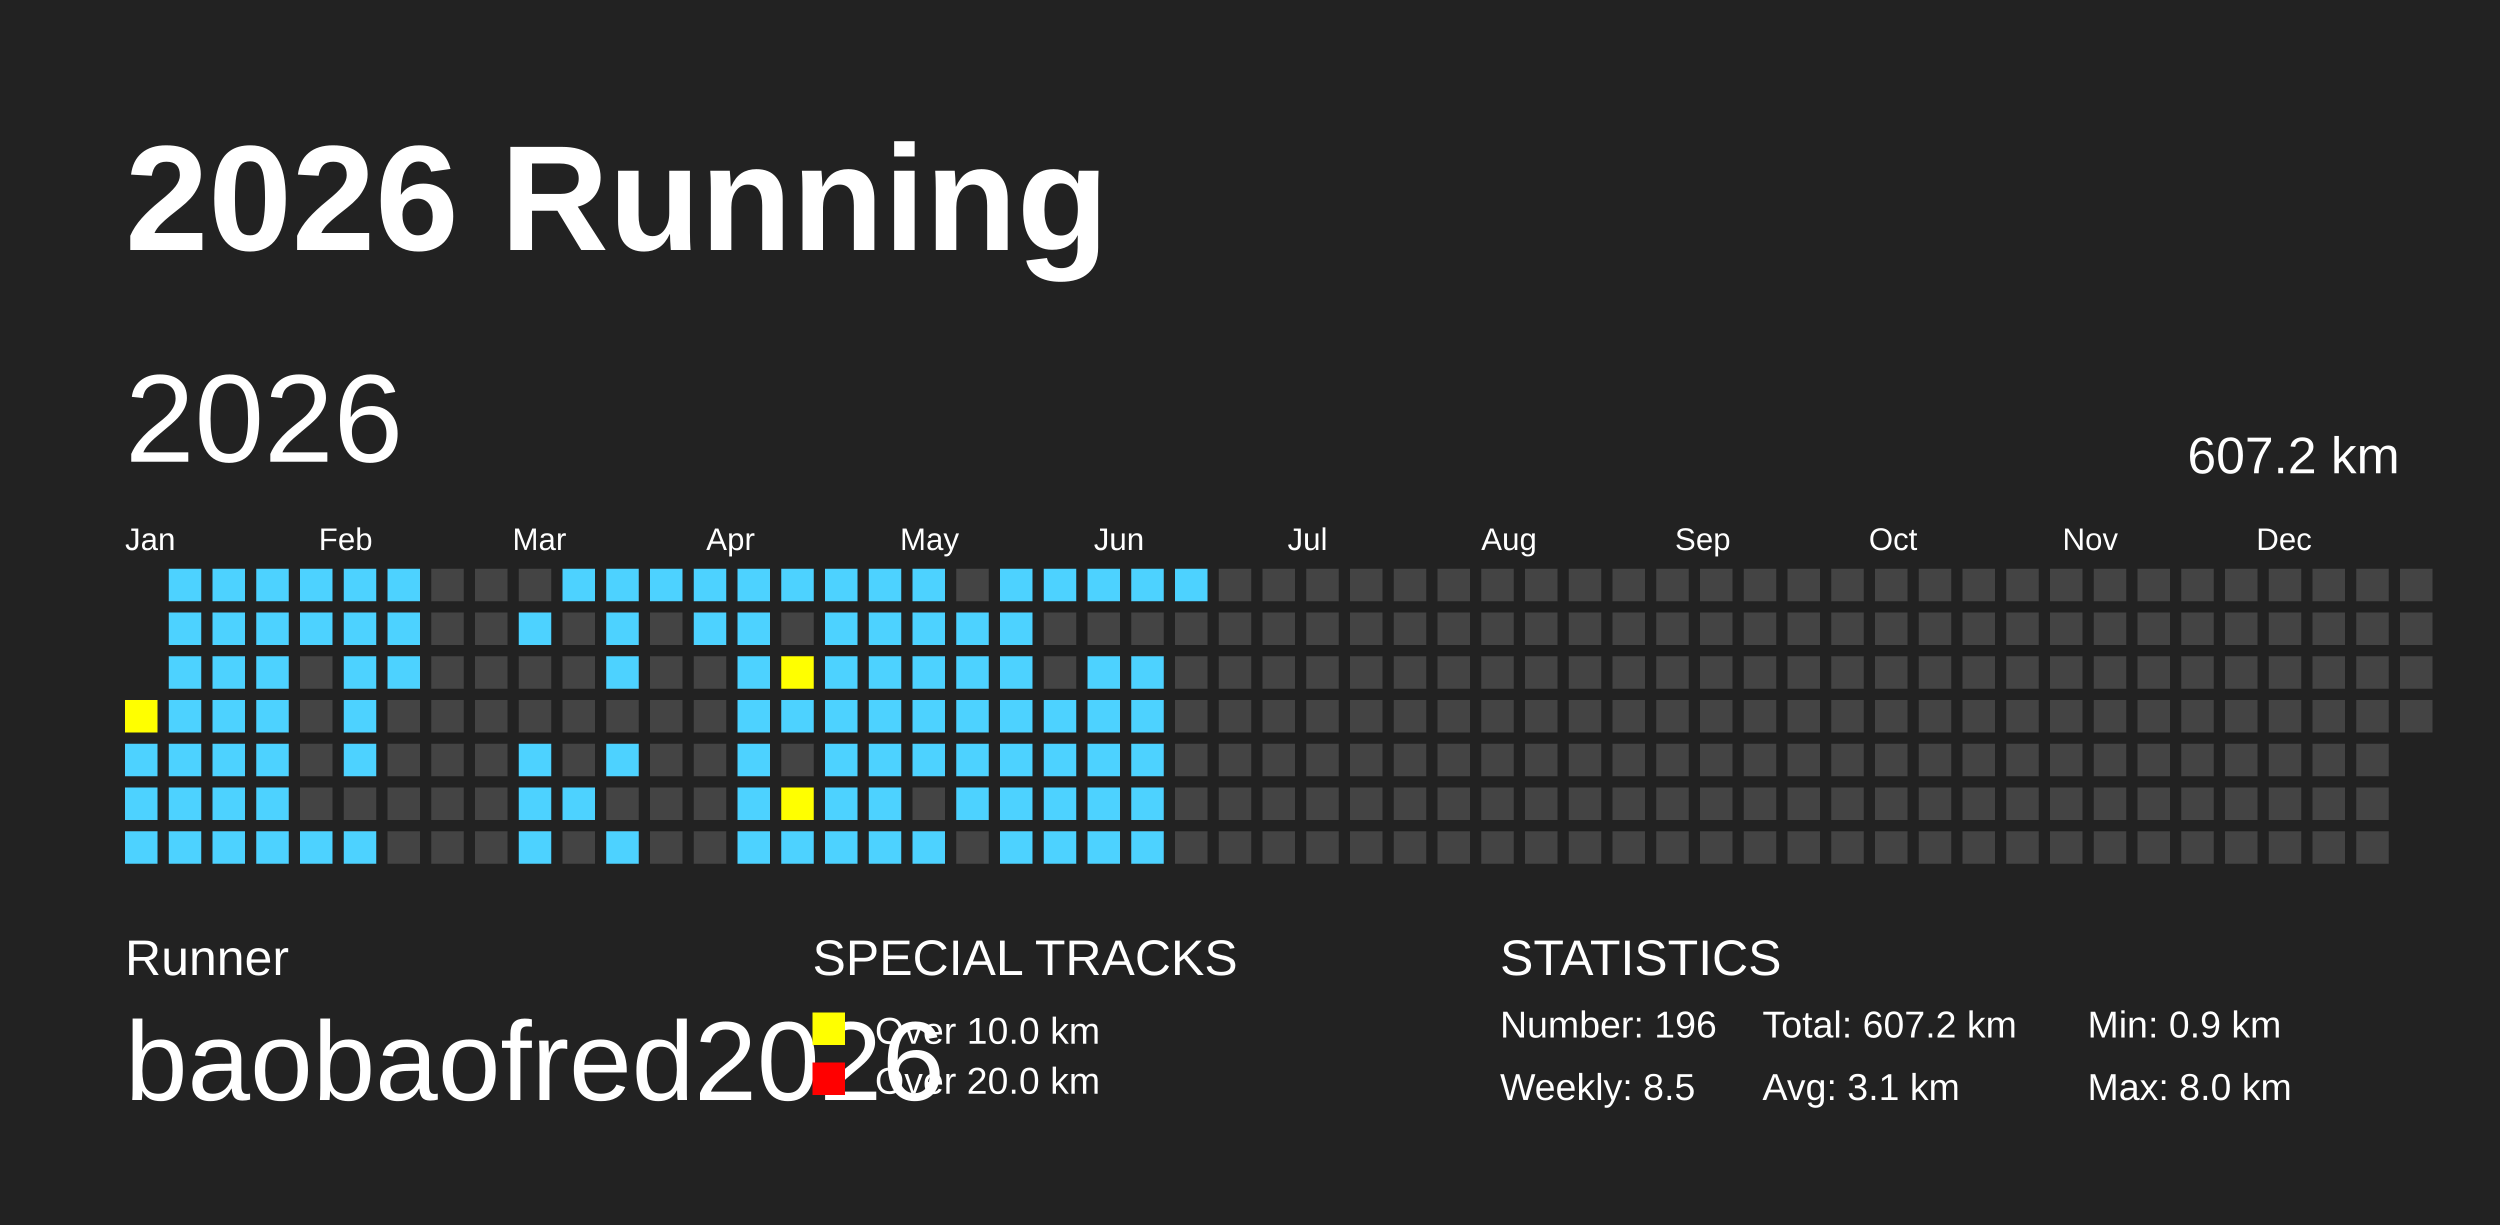
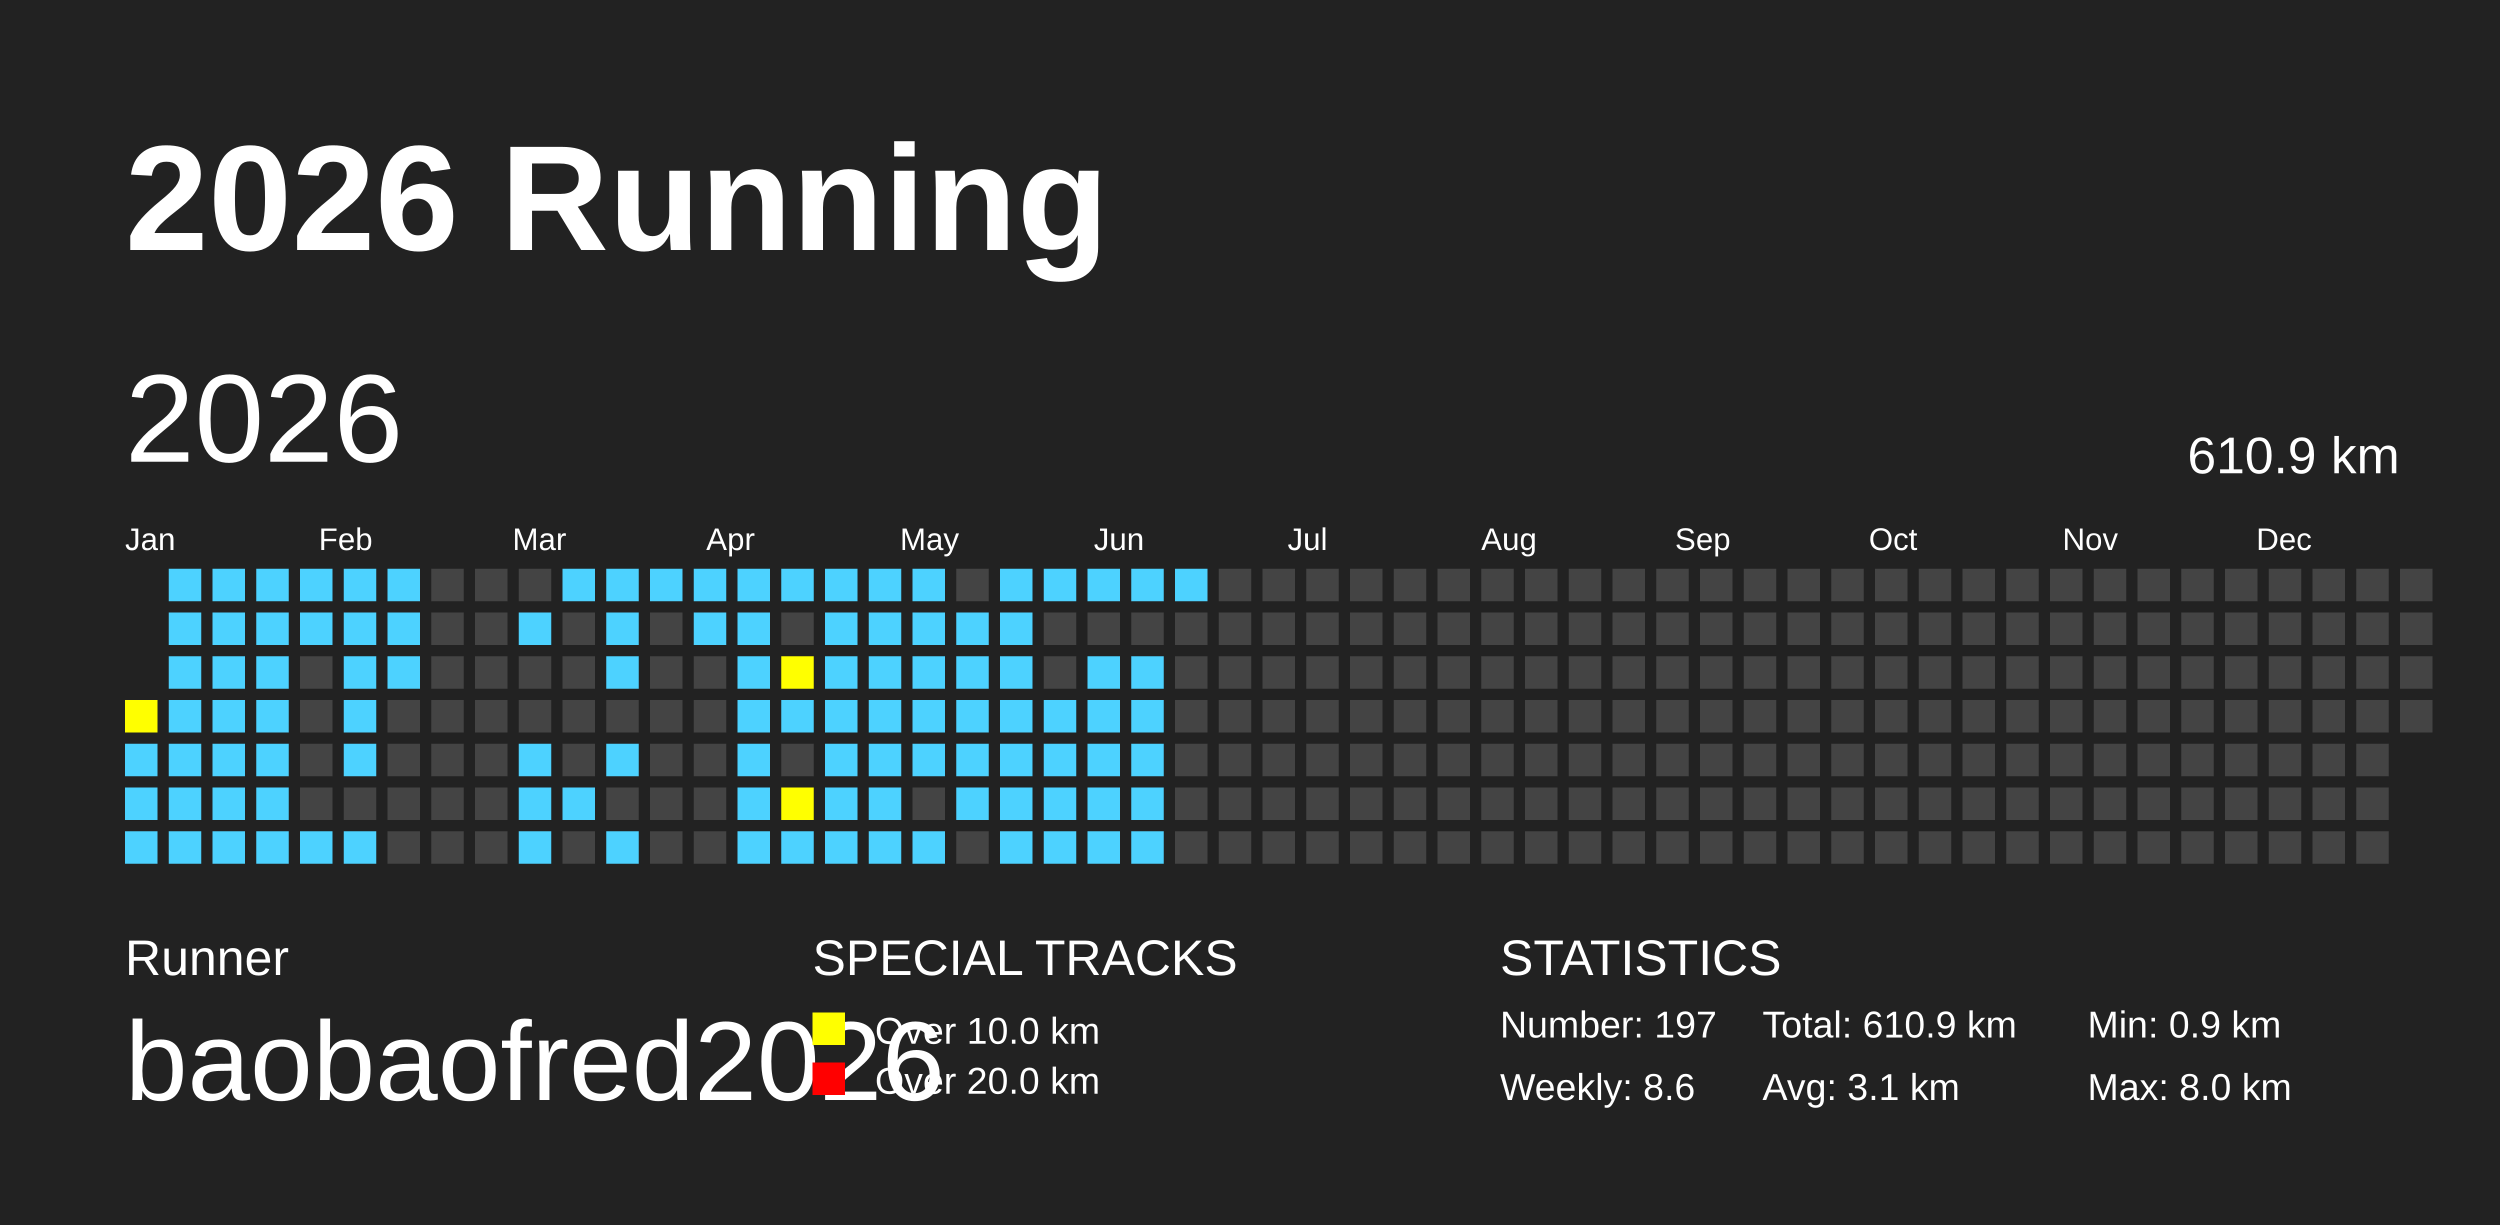
<svg xmlns="http://www.w3.org/2000/svg" baseProfile="full" height="98mm" version="1.1" viewBox="0,0,200,98" width="200mm">
  <defs />
  <rect fill="#222222" height="98" width="200" x="0" y="0" />
  <text fill="#FFFFFF" style="font-size:12px; font-family:Arial; font-weight:bold;" x="10" y="20">2026 Running</text>
  <text fill="#FFFFFF" style="font-size:4px; font-family:Arial" x="10" y="78">Runner</text>
  <text fill="#FFFFFF" style="font-size:9px; font-family:Arial" x="10" y="88">baobaofred2026</text>
  <text fill="#FFFFFF" style="font-size:4px; font-family:Arial" x="65" y="78">SPECIAL TRACKS</text>
  <rect fill="yellow" height="2.6" width="2.6" x="65" y="81" />
  <text fill="#FFFFFF" style="font-size:3px; font-family:Arial" x="70" y="83.5">Over 10.0 km</text>
  <rect fill="red" height="2.6" width="2.6" x="65" y="85" />
  <text fill="#FFFFFF" style="font-size:3px; font-family:Arial" x="70" y="87.5">Over 20.0 km</text>
  <text fill="#FFFFFF" style="font-size:4px; font-family:Arial" x="120" y="78">STATISTICS</text>
-   <text fill="#FFFFFF" style="font-size:3px; font-family:Arial" x="120" y="83">Number: 196</text>
-   <text fill="#FFFFFF" style="font-size:3px; font-family:Arial" x="120" y="88">Weekly: 8.5</text>
-   <text fill="#FFFFFF" style="font-size:3px; font-family:Arial" x="141" y="83">Total: 607.2 km</text>
+   <text fill="#FFFFFF" style="font-size:3px; font-family:Arial" x="120" y="83">Number: 197</text>
+   <text fill="#FFFFFF" style="font-size:3px; font-family:Arial" x="120" y="88">Weekly: 8.6</text>
+   <text fill="#FFFFFF" style="font-size:3px; font-family:Arial" x="141" y="83">Total: 610.9 km</text>
  <text fill="#FFFFFF" style="font-size:3px; font-family:Arial" x="141" y="88">Avg: 3.1 km</text>
  <text fill="#FFFFFF" style="font-size:3px; font-family:Arial" x="167" y="83">Min: 0.9 km</text>
  <text fill="#FFFFFF" style="font-size:3px; font-family:Arial" x="167" y="88">Max: 8.0 km</text>
  <text dominant-baseline="hanging" fill="#FFFFFF" style="font-size:10.0px; font-family:Arial;" x="10" y="30">2026</text>
-   <text dominant-baseline="hanging" fill="#FFFFFF" style="font-size:4.125px; font-family:Arial;" x="175" y="35">607.2 km</text>
+   <text dominant-baseline="hanging" fill="#FFFFFF" style="font-size:4.125px; font-family:Arial;" x="175" y="35">610.9 km</text>
  <text fill="#FFFFFF" style="font-size:2.5px; font-family:Arial" x="10.0" y="44">Jan</text>
  <text fill="#FFFFFF" style="font-size:2.5px; font-family:Arial" x="25.5" y="44">Feb</text>
  <text fill="#FFFFFF" style="font-size:2.5px; font-family:Arial" x="41.0" y="44">Mar</text>
  <text fill="#FFFFFF" style="font-size:2.5px; font-family:Arial" x="56.5" y="44">Apr</text>
  <text fill="#FFFFFF" style="font-size:2.5px; font-family:Arial" x="72.0" y="44">May</text>
  <text fill="#FFFFFF" style="font-size:2.5px; font-family:Arial" x="87.5" y="44">Jun</text>
  <text fill="#FFFFFF" style="font-size:2.5px; font-family:Arial" x="103.0" y="44">Jul</text>
  <text fill="#FFFFFF" style="font-size:2.5px; font-family:Arial" x="118.5" y="44">Aug</text>
  <text fill="#FFFFFF" style="font-size:2.5px; font-family:Arial" x="134.0" y="44">Sep</text>
  <text fill="#FFFFFF" style="font-size:2.5px; font-family:Arial" x="149.5" y="44">Oct</text>
  <text fill="#FFFFFF" style="font-size:2.5px; font-family:Arial" x="165.0" y="44">Nov</text>
  <text fill="#FFFFFF" style="font-size:2.5px; font-family:Arial" x="180.5" y="44">Dec</text>
  <rect fill="yellow" height="2.6" width="2.6" x="10.0" y="56.0" />
  <rect fill="#4DD2FF" height="2.6" width="2.6" x="10.0" y="59.5" />
  <rect fill="#4DD2FF" height="2.6" width="2.6" x="10.0" y="63.0" />
  <rect fill="#4DD2FF" height="2.6" width="2.6" x="10.0" y="66.5" />
  <rect fill="#4DD2FF" height="2.6" width="2.6" x="13.5" y="45.5" />
  <rect fill="#4DD2FF" height="2.6" width="2.6" x="13.5" y="49.0" />
  <rect fill="#4DD2FF" height="2.6" width="2.6" x="13.5" y="52.5" />
  <rect fill="#4DD2FF" height="2.6" width="2.6" x="13.5" y="56.0" />
  <rect fill="#4DD2FF" height="2.6" width="2.6" x="13.5" y="59.5" />
  <rect fill="#4DD2FF" height="2.6" width="2.6" x="13.5" y="63.0" />
  <rect fill="#4DD2FF" height="2.6" width="2.6" x="13.5" y="66.5" />
  <rect fill="#4DD2FF" height="2.6" width="2.6" x="17.0" y="45.5" />
  <rect fill="#4DD2FF" height="2.6" width="2.6" x="17.0" y="49.0" />
  <rect fill="#4DD2FF" height="2.6" width="2.6" x="17.0" y="52.5" />
  <rect fill="#4DD2FF" height="2.6" width="2.6" x="17.0" y="56.0" />
  <rect fill="#4DD2FF" height="2.6" width="2.6" x="17.0" y="59.5" />
  <rect fill="#4DD2FF" height="2.6" width="2.6" x="17.0" y="63.0" />
  <rect fill="#4DD2FF" height="2.6" width="2.6" x="17.0" y="66.5" />
  <rect fill="#4DD2FF" height="2.6" width="2.6" x="20.5" y="45.5" />
  <rect fill="#4DD2FF" height="2.6" width="2.6" x="20.5" y="49.0" />
  <rect fill="#4DD2FF" height="2.6" width="2.6" x="20.5" y="52.5" />
  <rect fill="#4DD2FF" height="2.6" width="2.6" x="20.5" y="56.0" />
  <rect fill="#4DD2FF" height="2.6" width="2.6" x="20.5" y="59.5" />
  <rect fill="#4DD2FF" height="2.6" width="2.6" x="20.5" y="63.0" />
  <rect fill="#4DD2FF" height="2.6" width="2.6" x="20.5" y="66.5" />
  <rect fill="#4DD2FF" height="2.6" width="2.6" x="24.0" y="45.5" />
  <rect fill="#4DD2FF" height="2.6" width="2.6" x="24.0" y="49.0" />
  <rect fill="#444444" height="2.6" width="2.6" x="24.0" y="52.5" />
  <rect fill="#444444" height="2.6" width="2.6" x="24.0" y="56.0" />
  <rect fill="#444444" height="2.6" width="2.6" x="24.0" y="59.5" />
  <rect fill="#444444" height="2.6" width="2.6" x="24.0" y="63.0" />
  <rect fill="#4DD2FF" height="2.6" width="2.6" x="24.0" y="66.5" />
  <rect fill="#4DD2FF" height="2.6" width="2.6" x="27.5" y="45.5" />
  <rect fill="#4DD2FF" height="2.6" width="2.6" x="27.5" y="49.0" />
  <rect fill="#4DD2FF" height="2.6" width="2.6" x="27.5" y="52.5" />
  <rect fill="#4DD2FF" height="2.6" width="2.6" x="27.5" y="56.0" />
  <rect fill="#4DD2FF" height="2.6" width="2.6" x="27.5" y="59.5" />
  <rect fill="#444444" height="2.6" width="2.6" x="27.5" y="63.0" />
  <rect fill="#4DD2FF" height="2.6" width="2.6" x="27.5" y="66.5" />
  <rect fill="#4DD2FF" height="2.6" width="2.6" x="31.0" y="45.5" />
  <rect fill="#4DD2FF" height="2.6" width="2.6" x="31.0" y="49.0" />
  <rect fill="#4DD2FF" height="2.6" width="2.6" x="31.0" y="52.5" />
  <rect fill="#444444" height="2.6" width="2.6" x="31.0" y="56.0" />
  <rect fill="#444444" height="2.6" width="2.6" x="31.0" y="59.5" />
  <rect fill="#444444" height="2.6" width="2.6" x="31.0" y="63.0" />
  <rect fill="#444444" height="2.6" width="2.6" x="31.0" y="66.5" />
  <rect fill="#444444" height="2.6" width="2.6" x="34.5" y="45.5" />
  <rect fill="#444444" height="2.6" width="2.6" x="34.5" y="49.0" />
  <rect fill="#444444" height="2.6" width="2.6" x="34.5" y="52.5" />
  <rect fill="#444444" height="2.6" width="2.6" x="34.5" y="56.0" />
  <rect fill="#444444" height="2.6" width="2.6" x="34.5" y="59.5" />
  <rect fill="#444444" height="2.6" width="2.6" x="34.5" y="63.0" />
  <rect fill="#444444" height="2.6" width="2.6" x="34.5" y="66.5" />
  <rect fill="#444444" height="2.6" width="2.6" x="38.0" y="45.5" />
  <rect fill="#444444" height="2.6" width="2.6" x="38.0" y="49.0" />
  <rect fill="#444444" height="2.6" width="2.6" x="38.0" y="52.5" />
  <rect fill="#444444" height="2.6" width="2.6" x="38.0" y="56.0" />
  <rect fill="#444444" height="2.6" width="2.6" x="38.0" y="59.5" />
  <rect fill="#444444" height="2.6" width="2.6" x="38.0" y="63.0" />
  <rect fill="#444444" height="2.6" width="2.6" x="38.0" y="66.5" />
  <rect fill="#444444" height="2.6" width="2.6" x="41.5" y="45.5" />
  <rect fill="#4DD2FF" height="2.6" width="2.6" x="41.5" y="49.0" />
  <rect fill="#444444" height="2.6" width="2.6" x="41.5" y="52.5" />
  <rect fill="#444444" height="2.6" width="2.6" x="41.5" y="56.0" />
  <rect fill="#4DD2FF" height="2.6" width="2.6" x="41.5" y="59.5" />
  <rect fill="#4DD2FF" height="2.6" width="2.6" x="41.5" y="63.0" />
  <rect fill="#4DD2FF" height="2.6" width="2.6" x="41.5" y="66.5" />
  <rect fill="#4DD2FF" height="2.6" width="2.6" x="45.0" y="45.5" />
  <rect fill="#444444" height="2.6" width="2.6" x="45.0" y="49.0" />
  <rect fill="#444444" height="2.6" width="2.6" x="45.0" y="52.5" />
  <rect fill="#444444" height="2.6" width="2.6" x="45.0" y="56.0" />
  <rect fill="#444444" height="2.6" width="2.6" x="45.0" y="59.5" />
  <rect fill="#4DD2FF" height="2.6" width="2.6" x="45.0" y="63.0" />
  <rect fill="#444444" height="2.6" width="2.6" x="45.0" y="66.5" />
  <rect fill="#4DD2FF" height="2.6" width="2.6" x="48.5" y="45.5" />
  <rect fill="#4DD2FF" height="2.6" width="2.6" x="48.5" y="49.0" />
  <rect fill="#4DD2FF" height="2.6" width="2.6" x="48.5" y="52.5" />
  <rect fill="#444444" height="2.6" width="2.6" x="48.5" y="56.0" />
  <rect fill="#4DD2FF" height="2.6" width="2.6" x="48.5" y="59.5" />
  <rect fill="#444444" height="2.6" width="2.6" x="48.5" y="63.0" />
  <rect fill="#4DD2FF" height="2.6" width="2.6" x="48.5" y="66.5" />
  <rect fill="#4DD2FF" height="2.6" width="2.6" x="52.0" y="45.5" />
  <rect fill="#444444" height="2.6" width="2.6" x="52.0" y="49.0" />
  <rect fill="#444444" height="2.6" width="2.6" x="52.0" y="52.5" />
  <rect fill="#444444" height="2.6" width="2.6" x="52.0" y="56.0" />
  <rect fill="#444444" height="2.6" width="2.6" x="52.0" y="59.5" />
  <rect fill="#444444" height="2.6" width="2.6" x="52.0" y="63.0" />
  <rect fill="#444444" height="2.6" width="2.6" x="52.0" y="66.5" />
  <rect fill="#4DD2FF" height="2.6" width="2.6" x="55.5" y="45.5" />
  <rect fill="#4DD2FF" height="2.6" width="2.6" x="55.5" y="49.0" />
  <rect fill="#444444" height="2.6" width="2.6" x="55.5" y="52.5" />
  <rect fill="#444444" height="2.6" width="2.6" x="55.5" y="56.0" />
  <rect fill="#444444" height="2.6" width="2.6" x="55.5" y="59.5" />
  <rect fill="#444444" height="2.6" width="2.6" x="55.5" y="63.0" />
  <rect fill="#444444" height="2.6" width="2.6" x="55.5" y="66.5" />
  <rect fill="#4DD2FF" height="2.6" width="2.6" x="59.0" y="45.5" />
  <rect fill="#4DD2FF" height="2.6" width="2.6" x="59.0" y="49.0" />
  <rect fill="#4DD2FF" height="2.6" width="2.6" x="59.0" y="52.5" />
  <rect fill="#4DD2FF" height="2.6" width="2.6" x="59.0" y="56.0" />
  <rect fill="#4DD2FF" height="2.6" width="2.6" x="59.0" y="59.5" />
  <rect fill="#4DD2FF" height="2.6" width="2.6" x="59.0" y="63.0" />
  <rect fill="#4DD2FF" height="2.6" width="2.6" x="59.0" y="66.5" />
  <rect fill="#4DD2FF" height="2.6" width="2.6" x="62.5" y="45.5" />
  <rect fill="#444444" height="2.6" width="2.6" x="62.5" y="49.0" />
  <rect fill="yellow" height="2.6" width="2.6" x="62.5" y="52.5" />
  <rect fill="#4DD2FF" height="2.6" width="2.6" x="62.5" y="56.0" />
  <rect fill="#444444" height="2.6" width="2.6" x="62.5" y="59.5" />
  <rect fill="yellow" height="2.6" width="2.6" x="62.5" y="63.0" />
  <rect fill="#4DD2FF" height="2.6" width="2.6" x="62.5" y="66.5" />
  <rect fill="#4DD2FF" height="2.6" width="2.6" x="66.0" y="45.5" />
  <rect fill="#4DD2FF" height="2.6" width="2.6" x="66.0" y="49.0" />
  <rect fill="#4DD2FF" height="2.6" width="2.6" x="66.0" y="52.5" />
  <rect fill="#4DD2FF" height="2.6" width="2.6" x="66.0" y="56.0" />
  <rect fill="#4DD2FF" height="2.6" width="2.6" x="66.0" y="59.5" />
  <rect fill="#4DD2FF" height="2.6" width="2.6" x="66.0" y="63.0" />
  <rect fill="#4DD2FF" height="2.6" width="2.6" x="66.0" y="66.5" />
  <rect fill="#4DD2FF" height="2.6" width="2.6" x="69.5" y="45.5" />
  <rect fill="#4DD2FF" height="2.6" width="2.6" x="69.5" y="49.0" />
  <rect fill="#4DD2FF" height="2.6" width="2.6" x="69.5" y="52.5" />
  <rect fill="#4DD2FF" height="2.6" width="2.6" x="69.5" y="56.0" />
  <rect fill="#4DD2FF" height="2.6" width="2.6" x="69.5" y="59.5" />
  <rect fill="#4DD2FF" height="2.6" width="2.6" x="69.5" y="63.0" />
  <rect fill="#4DD2FF" height="2.6" width="2.6" x="69.5" y="66.5" />
  <rect fill="#4DD2FF" height="2.6" width="2.6" x="73.0" y="45.5" />
  <rect fill="#4DD2FF" height="2.6" width="2.6" x="73.0" y="49.0" />
  <rect fill="#4DD2FF" height="2.6" width="2.6" x="73.0" y="52.5" />
  <rect fill="#4DD2FF" height="2.6" width="2.6" x="73.0" y="56.0" />
  <rect fill="#4DD2FF" height="2.6" width="2.6" x="73.0" y="59.5" />
  <rect fill="#444444" height="2.6" width="2.6" x="73.0" y="63.0" />
  <rect fill="#4DD2FF" height="2.6" width="2.6" x="73.0" y="66.5" />
  <rect fill="#444444" height="2.6" width="2.6" x="76.5" y="45.5" />
  <rect fill="#4DD2FF" height="2.6" width="2.6" x="76.5" y="49.0" />
  <rect fill="#4DD2FF" height="2.6" width="2.6" x="76.5" y="52.5" />
  <rect fill="#4DD2FF" height="2.6" width="2.6" x="76.5" y="56.0" />
  <rect fill="#4DD2FF" height="2.6" width="2.6" x="76.5" y="59.5" />
  <rect fill="#4DD2FF" height="2.6" width="2.6" x="76.5" y="63.0" />
  <rect fill="#444444" height="2.6" width="2.6" x="76.5" y="66.5" />
  <rect fill="#4DD2FF" height="2.6" width="2.6" x="80.0" y="45.5" />
  <rect fill="#4DD2FF" height="2.6" width="2.6" x="80.0" y="49.0" />
  <rect fill="#4DD2FF" height="2.6" width="2.6" x="80.0" y="52.5" />
  <rect fill="#4DD2FF" height="2.6" width="2.6" x="80.0" y="56.0" />
  <rect fill="#4DD2FF" height="2.6" width="2.6" x="80.0" y="59.5" />
  <rect fill="#4DD2FF" height="2.6" width="2.6" x="80.0" y="63.0" />
  <rect fill="#4DD2FF" height="2.6" width="2.6" x="80.0" y="66.5" />
  <rect fill="#4DD2FF" height="2.6" width="2.6" x="83.5" y="45.5" />
  <rect fill="#444444" height="2.6" width="2.6" x="83.5" y="49.0" />
  <rect fill="#444444" height="2.6" width="2.6" x="83.5" y="52.5" />
  <rect fill="#4DD2FF" height="2.6" width="2.6" x="83.5" y="56.0" />
  <rect fill="#4DD2FF" height="2.6" width="2.6" x="83.5" y="59.5" />
  <rect fill="#4DD2FF" height="2.6" width="2.6" x="83.5" y="63.0" />
  <rect fill="#4DD2FF" height="2.6" width="2.6" x="83.5" y="66.5" />
  <rect fill="#4DD2FF" height="2.6" width="2.6" x="87.0" y="45.5" />
  <rect fill="#444444" height="2.6" width="2.6" x="87.0" y="49.0" />
  <rect fill="#4DD2FF" height="2.6" width="2.6" x="87.0" y="52.5" />
  <rect fill="#4DD2FF" height="2.6" width="2.6" x="87.0" y="56.0" />
  <rect fill="#4DD2FF" height="2.6" width="2.6" x="87.0" y="59.5" />
  <rect fill="#4DD2FF" height="2.6" width="2.6" x="87.0" y="63.0" />
  <rect fill="#4DD2FF" height="2.6" width="2.6" x="87.0" y="66.5" />
  <rect fill="#4DD2FF" height="2.6" width="2.6" x="90.5" y="45.5" />
  <rect fill="#444444" height="2.6" width="2.6" x="90.5" y="49.0" />
  <rect fill="#4DD2FF" height="2.6" width="2.6" x="90.5" y="52.5" />
  <rect fill="#4DD2FF" height="2.6" width="2.6" x="90.5" y="56.0" />
  <rect fill="#4DD2FF" height="2.6" width="2.6" x="90.5" y="59.5" />
  <rect fill="#4DD2FF" height="2.6" width="2.6" x="90.5" y="63.0" />
  <rect fill="#4DD2FF" height="2.6" width="2.6" x="90.5" y="66.5" />
  <rect fill="#4DD2FF" height="2.6" width="2.6" x="94.0" y="45.5" />
  <rect fill="#444444" height="2.6" width="2.6" x="94.0" y="49.0" />
  <rect fill="#444444" height="2.6" width="2.6" x="94.0" y="52.5" />
  <rect fill="#444444" height="2.6" width="2.6" x="94.0" y="56.0" />
  <rect fill="#444444" height="2.6" width="2.6" x="94.0" y="59.5" />
  <rect fill="#444444" height="2.6" width="2.6" x="94.0" y="63.0" />
  <rect fill="#444444" height="2.6" width="2.6" x="94.0" y="66.5" />
  <rect fill="#444444" height="2.6" width="2.6" x="97.5" y="45.5" />
  <rect fill="#444444" height="2.6" width="2.6" x="97.5" y="49.0" />
  <rect fill="#444444" height="2.6" width="2.6" x="97.5" y="52.5" />
  <rect fill="#444444" height="2.6" width="2.6" x="97.5" y="56.0" />
  <rect fill="#444444" height="2.6" width="2.6" x="97.5" y="59.5" />
  <rect fill="#444444" height="2.6" width="2.6" x="97.5" y="63.0" />
  <rect fill="#444444" height="2.6" width="2.6" x="97.5" y="66.5" />
  <rect fill="#444444" height="2.6" width="2.6" x="101.0" y="45.5" />
  <rect fill="#444444" height="2.6" width="2.6" x="101.0" y="49.0" />
  <rect fill="#444444" height="2.6" width="2.6" x="101.0" y="52.5" />
  <rect fill="#444444" height="2.6" width="2.6" x="101.0" y="56.0" />
  <rect fill="#444444" height="2.6" width="2.6" x="101.0" y="59.5" />
  <rect fill="#444444" height="2.6" width="2.6" x="101.0" y="63.0" />
  <rect fill="#444444" height="2.6" width="2.6" x="101.0" y="66.5" />
  <rect fill="#444444" height="2.6" width="2.6" x="104.5" y="45.5" />
  <rect fill="#444444" height="2.6" width="2.6" x="104.5" y="49.0" />
  <rect fill="#444444" height="2.6" width="2.6" x="104.5" y="52.5" />
  <rect fill="#444444" height="2.6" width="2.6" x="104.5" y="56.0" />
  <rect fill="#444444" height="2.6" width="2.6" x="104.5" y="59.5" />
  <rect fill="#444444" height="2.6" width="2.6" x="104.5" y="63.0" />
  <rect fill="#444444" height="2.6" width="2.6" x="104.5" y="66.5" />
  <rect fill="#444444" height="2.6" width="2.6" x="108.0" y="45.5" />
  <rect fill="#444444" height="2.6" width="2.6" x="108.0" y="49.0" />
  <rect fill="#444444" height="2.6" width="2.6" x="108.0" y="52.5" />
  <rect fill="#444444" height="2.6" width="2.6" x="108.0" y="56.0" />
  <rect fill="#444444" height="2.6" width="2.6" x="108.0" y="59.5" />
  <rect fill="#444444" height="2.6" width="2.6" x="108.0" y="63.0" />
  <rect fill="#444444" height="2.6" width="2.6" x="108.0" y="66.5" />
  <rect fill="#444444" height="2.6" width="2.6" x="111.5" y="45.5" />
  <rect fill="#444444" height="2.6" width="2.6" x="111.5" y="49.0" />
  <rect fill="#444444" height="2.6" width="2.6" x="111.5" y="52.5" />
  <rect fill="#444444" height="2.6" width="2.6" x="111.5" y="56.0" />
  <rect fill="#444444" height="2.6" width="2.6" x="111.5" y="59.5" />
  <rect fill="#444444" height="2.6" width="2.6" x="111.5" y="63.0" />
  <rect fill="#444444" height="2.6" width="2.6" x="111.5" y="66.5" />
  <rect fill="#444444" height="2.6" width="2.6" x="115.0" y="45.5" />
  <rect fill="#444444" height="2.6" width="2.6" x="115.0" y="49.0" />
  <rect fill="#444444" height="2.6" width="2.6" x="115.0" y="52.5" />
  <rect fill="#444444" height="2.6" width="2.6" x="115.0" y="56.0" />
  <rect fill="#444444" height="2.6" width="2.6" x="115.0" y="59.5" />
  <rect fill="#444444" height="2.6" width="2.6" x="115.0" y="63.0" />
  <rect fill="#444444" height="2.6" width="2.6" x="115.0" y="66.5" />
  <rect fill="#444444" height="2.6" width="2.6" x="118.5" y="45.5" />
  <rect fill="#444444" height="2.6" width="2.6" x="118.5" y="49.0" />
  <rect fill="#444444" height="2.6" width="2.6" x="118.5" y="52.5" />
  <rect fill="#444444" height="2.6" width="2.6" x="118.5" y="56.0" />
  <rect fill="#444444" height="2.6" width="2.6" x="118.5" y="59.5" />
  <rect fill="#444444" height="2.6" width="2.6" x="118.5" y="63.0" />
  <rect fill="#444444" height="2.6" width="2.6" x="118.5" y="66.5" />
  <rect fill="#444444" height="2.6" width="2.6" x="122.0" y="45.5" />
  <rect fill="#444444" height="2.6" width="2.6" x="122.0" y="49.0" />
  <rect fill="#444444" height="2.6" width="2.6" x="122.0" y="52.5" />
  <rect fill="#444444" height="2.6" width="2.6" x="122.0" y="56.0" />
  <rect fill="#444444" height="2.6" width="2.6" x="122.0" y="59.5" />
  <rect fill="#444444" height="2.6" width="2.6" x="122.0" y="63.0" />
  <rect fill="#444444" height="2.6" width="2.6" x="122.0" y="66.5" />
  <rect fill="#444444" height="2.6" width="2.6" x="125.5" y="45.5" />
  <rect fill="#444444" height="2.6" width="2.6" x="125.5" y="49.0" />
  <rect fill="#444444" height="2.6" width="2.6" x="125.5" y="52.5" />
  <rect fill="#444444" height="2.6" width="2.6" x="125.5" y="56.0" />
  <rect fill="#444444" height="2.6" width="2.6" x="125.5" y="59.5" />
  <rect fill="#444444" height="2.6" width="2.6" x="125.5" y="63.0" />
  <rect fill="#444444" height="2.6" width="2.6" x="125.5" y="66.5" />
  <rect fill="#444444" height="2.6" width="2.6" x="129.0" y="45.5" />
  <rect fill="#444444" height="2.6" width="2.6" x="129.0" y="49.0" />
  <rect fill="#444444" height="2.6" width="2.6" x="129.0" y="52.5" />
  <rect fill="#444444" height="2.6" width="2.6" x="129.0" y="56.0" />
  <rect fill="#444444" height="2.6" width="2.6" x="129.0" y="59.5" />
  <rect fill="#444444" height="2.6" width="2.6" x="129.0" y="63.0" />
  <rect fill="#444444" height="2.6" width="2.6" x="129.0" y="66.5" />
  <rect fill="#444444" height="2.6" width="2.6" x="132.5" y="45.5" />
  <rect fill="#444444" height="2.6" width="2.6" x="132.5" y="49.0" />
  <rect fill="#444444" height="2.6" width="2.6" x="132.5" y="52.5" />
  <rect fill="#444444" height="2.6" width="2.6" x="132.5" y="56.0" />
  <rect fill="#444444" height="2.6" width="2.6" x="132.5" y="59.5" />
  <rect fill="#444444" height="2.6" width="2.6" x="132.5" y="63.0" />
  <rect fill="#444444" height="2.6" width="2.6" x="132.5" y="66.5" />
  <rect fill="#444444" height="2.6" width="2.6" x="136.0" y="45.5" />
  <rect fill="#444444" height="2.6" width="2.6" x="136.0" y="49.0" />
  <rect fill="#444444" height="2.6" width="2.6" x="136.0" y="52.5" />
  <rect fill="#444444" height="2.6" width="2.6" x="136.0" y="56.0" />
  <rect fill="#444444" height="2.6" width="2.6" x="136.0" y="59.5" />
  <rect fill="#444444" height="2.6" width="2.6" x="136.0" y="63.0" />
  <rect fill="#444444" height="2.6" width="2.6" x="136.0" y="66.5" />
  <rect fill="#444444" height="2.6" width="2.6" x="139.5" y="45.5" />
  <rect fill="#444444" height="2.6" width="2.6" x="139.5" y="49.0" />
  <rect fill="#444444" height="2.6" width="2.6" x="139.5" y="52.5" />
  <rect fill="#444444" height="2.6" width="2.6" x="139.5" y="56.0" />
  <rect fill="#444444" height="2.6" width="2.6" x="139.5" y="59.5" />
  <rect fill="#444444" height="2.6" width="2.6" x="139.5" y="63.0" />
  <rect fill="#444444" height="2.6" width="2.6" x="139.5" y="66.5" />
  <rect fill="#444444" height="2.6" width="2.6" x="143.0" y="45.5" />
  <rect fill="#444444" height="2.6" width="2.6" x="143.0" y="49.0" />
  <rect fill="#444444" height="2.6" width="2.6" x="143.0" y="52.5" />
  <rect fill="#444444" height="2.6" width="2.6" x="143.0" y="56.0" />
  <rect fill="#444444" height="2.6" width="2.6" x="143.0" y="59.5" />
  <rect fill="#444444" height="2.6" width="2.6" x="143.0" y="63.0" />
  <rect fill="#444444" height="2.6" width="2.6" x="143.0" y="66.5" />
  <rect fill="#444444" height="2.6" width="2.6" x="146.5" y="45.5" />
  <rect fill="#444444" height="2.6" width="2.6" x="146.5" y="49.0" />
  <rect fill="#444444" height="2.6" width="2.6" x="146.5" y="52.5" />
  <rect fill="#444444" height="2.6" width="2.6" x="146.5" y="56.0" />
  <rect fill="#444444" height="2.6" width="2.6" x="146.5" y="59.5" />
  <rect fill="#444444" height="2.6" width="2.6" x="146.5" y="63.0" />
  <rect fill="#444444" height="2.6" width="2.6" x="146.5" y="66.5" />
  <rect fill="#444444" height="2.6" width="2.6" x="150.0" y="45.5" />
  <rect fill="#444444" height="2.6" width="2.6" x="150.0" y="49.0" />
  <rect fill="#444444" height="2.6" width="2.6" x="150.0" y="52.5" />
  <rect fill="#444444" height="2.6" width="2.6" x="150.0" y="56.0" />
  <rect fill="#444444" height="2.6" width="2.6" x="150.0" y="59.5" />
  <rect fill="#444444" height="2.6" width="2.6" x="150.0" y="63.0" />
  <rect fill="#444444" height="2.6" width="2.6" x="150.0" y="66.5" />
  <rect fill="#444444" height="2.6" width="2.6" x="153.5" y="45.5" />
  <rect fill="#444444" height="2.6" width="2.6" x="153.5" y="49.0" />
  <rect fill="#444444" height="2.6" width="2.6" x="153.5" y="52.5" />
  <rect fill="#444444" height="2.6" width="2.6" x="153.5" y="56.0" />
  <rect fill="#444444" height="2.6" width="2.6" x="153.5" y="59.5" />
  <rect fill="#444444" height="2.6" width="2.6" x="153.5" y="63.0" />
  <rect fill="#444444" height="2.6" width="2.6" x="153.5" y="66.5" />
  <rect fill="#444444" height="2.6" width="2.6" x="157.0" y="45.5" />
  <rect fill="#444444" height="2.6" width="2.6" x="157.0" y="49.0" />
  <rect fill="#444444" height="2.6" width="2.6" x="157.0" y="52.5" />
  <rect fill="#444444" height="2.6" width="2.6" x="157.0" y="56.0" />
  <rect fill="#444444" height="2.6" width="2.6" x="157.0" y="59.5" />
  <rect fill="#444444" height="2.6" width="2.6" x="157.0" y="63.0" />
  <rect fill="#444444" height="2.6" width="2.6" x="157.0" y="66.5" />
  <rect fill="#444444" height="2.6" width="2.6" x="160.5" y="45.5" />
  <rect fill="#444444" height="2.6" width="2.6" x="160.5" y="49.0" />
  <rect fill="#444444" height="2.6" width="2.6" x="160.5" y="52.5" />
  <rect fill="#444444" height="2.6" width="2.6" x="160.5" y="56.0" />
  <rect fill="#444444" height="2.6" width="2.6" x="160.5" y="59.5" />
  <rect fill="#444444" height="2.6" width="2.6" x="160.5" y="63.0" />
  <rect fill="#444444" height="2.6" width="2.6" x="160.5" y="66.5" />
  <rect fill="#444444" height="2.6" width="2.6" x="164.0" y="45.5" />
  <rect fill="#444444" height="2.6" width="2.6" x="164.0" y="49.0" />
  <rect fill="#444444" height="2.6" width="2.6" x="164.0" y="52.5" />
  <rect fill="#444444" height="2.6" width="2.6" x="164.0" y="56.0" />
  <rect fill="#444444" height="2.6" width="2.6" x="164.0" y="59.5" />
  <rect fill="#444444" height="2.6" width="2.6" x="164.0" y="63.0" />
  <rect fill="#444444" height="2.6" width="2.6" x="164.0" y="66.5" />
  <rect fill="#444444" height="2.6" width="2.6" x="167.5" y="45.5" />
  <rect fill="#444444" height="2.6" width="2.6" x="167.5" y="49.0" />
  <rect fill="#444444" height="2.6" width="2.6" x="167.5" y="52.5" />
  <rect fill="#444444" height="2.6" width="2.6" x="167.5" y="56.0" />
  <rect fill="#444444" height="2.6" width="2.6" x="167.5" y="59.5" />
  <rect fill="#444444" height="2.6" width="2.6" x="167.5" y="63.0" />
  <rect fill="#444444" height="2.6" width="2.6" x="167.5" y="66.5" />
  <rect fill="#444444" height="2.6" width="2.6" x="171.0" y="45.5" />
  <rect fill="#444444" height="2.6" width="2.6" x="171.0" y="49.0" />
  <rect fill="#444444" height="2.6" width="2.6" x="171.0" y="52.5" />
  <rect fill="#444444" height="2.6" width="2.6" x="171.0" y="56.0" />
  <rect fill="#444444" height="2.6" width="2.6" x="171.0" y="59.5" />
  <rect fill="#444444" height="2.6" width="2.6" x="171.0" y="63.0" />
  <rect fill="#444444" height="2.6" width="2.6" x="171.0" y="66.5" />
  <rect fill="#444444" height="2.6" width="2.6" x="174.5" y="45.5" />
  <rect fill="#444444" height="2.6" width="2.6" x="174.5" y="49.0" />
  <rect fill="#444444" height="2.6" width="2.6" x="174.5" y="52.5" />
  <rect fill="#444444" height="2.6" width="2.6" x="174.5" y="56.0" />
  <rect fill="#444444" height="2.6" width="2.6" x="174.5" y="59.5" />
  <rect fill="#444444" height="2.6" width="2.6" x="174.5" y="63.0" />
  <rect fill="#444444" height="2.6" width="2.6" x="174.5" y="66.5" />
  <rect fill="#444444" height="2.6" width="2.6" x="178.0" y="45.5" />
  <rect fill="#444444" height="2.6" width="2.6" x="178.0" y="49.0" />
  <rect fill="#444444" height="2.6" width="2.6" x="178.0" y="52.5" />
  <rect fill="#444444" height="2.6" width="2.6" x="178.0" y="56.0" />
  <rect fill="#444444" height="2.6" width="2.6" x="178.0" y="59.5" />
  <rect fill="#444444" height="2.6" width="2.6" x="178.0" y="63.0" />
  <rect fill="#444444" height="2.6" width="2.6" x="178.0" y="66.5" />
  <rect fill="#444444" height="2.6" width="2.6" x="181.5" y="45.5" />
  <rect fill="#444444" height="2.6" width="2.6" x="181.5" y="49.0" />
  <rect fill="#444444" height="2.6" width="2.6" x="181.5" y="52.5" />
  <rect fill="#444444" height="2.6" width="2.6" x="181.5" y="56.0" />
  <rect fill="#444444" height="2.6" width="2.6" x="181.5" y="59.5" />
  <rect fill="#444444" height="2.6" width="2.6" x="181.5" y="63.0" />
  <rect fill="#444444" height="2.6" width="2.6" x="181.5" y="66.5" />
  <rect fill="#444444" height="2.6" width="2.6" x="185.0" y="45.5" />
  <rect fill="#444444" height="2.6" width="2.6" x="185.0" y="49.0" />
  <rect fill="#444444" height="2.6" width="2.6" x="185.0" y="52.5" />
  <rect fill="#444444" height="2.6" width="2.6" x="185.0" y="56.0" />
  <rect fill="#444444" height="2.6" width="2.6" x="185.0" y="59.5" />
  <rect fill="#444444" height="2.6" width="2.6" x="185.0" y="63.0" />
  <rect fill="#444444" height="2.6" width="2.6" x="185.0" y="66.5" />
  <rect fill="#444444" height="2.6" width="2.6" x="188.5" y="45.5" />
  <rect fill="#444444" height="2.6" width="2.6" x="188.5" y="49.0" />
  <rect fill="#444444" height="2.6" width="2.6" x="188.5" y="52.5" />
  <rect fill="#444444" height="2.6" width="2.6" x="188.5" y="56.0" />
  <rect fill="#444444" height="2.6" width="2.6" x="188.5" y="59.5" />
  <rect fill="#444444" height="2.6" width="2.6" x="188.5" y="63.0" />
  <rect fill="#444444" height="2.6" width="2.6" x="188.5" y="66.5" />
  <rect fill="#444444" height="2.6" width="2.6" x="192.0" y="45.5" />
  <rect fill="#444444" height="2.6" width="2.6" x="192.0" y="49.0" />
  <rect fill="#444444" height="2.6" width="2.6" x="192.0" y="52.5" />
  <rect fill="#444444" height="2.6" width="2.6" x="192.0" y="56.0" />
</svg>
